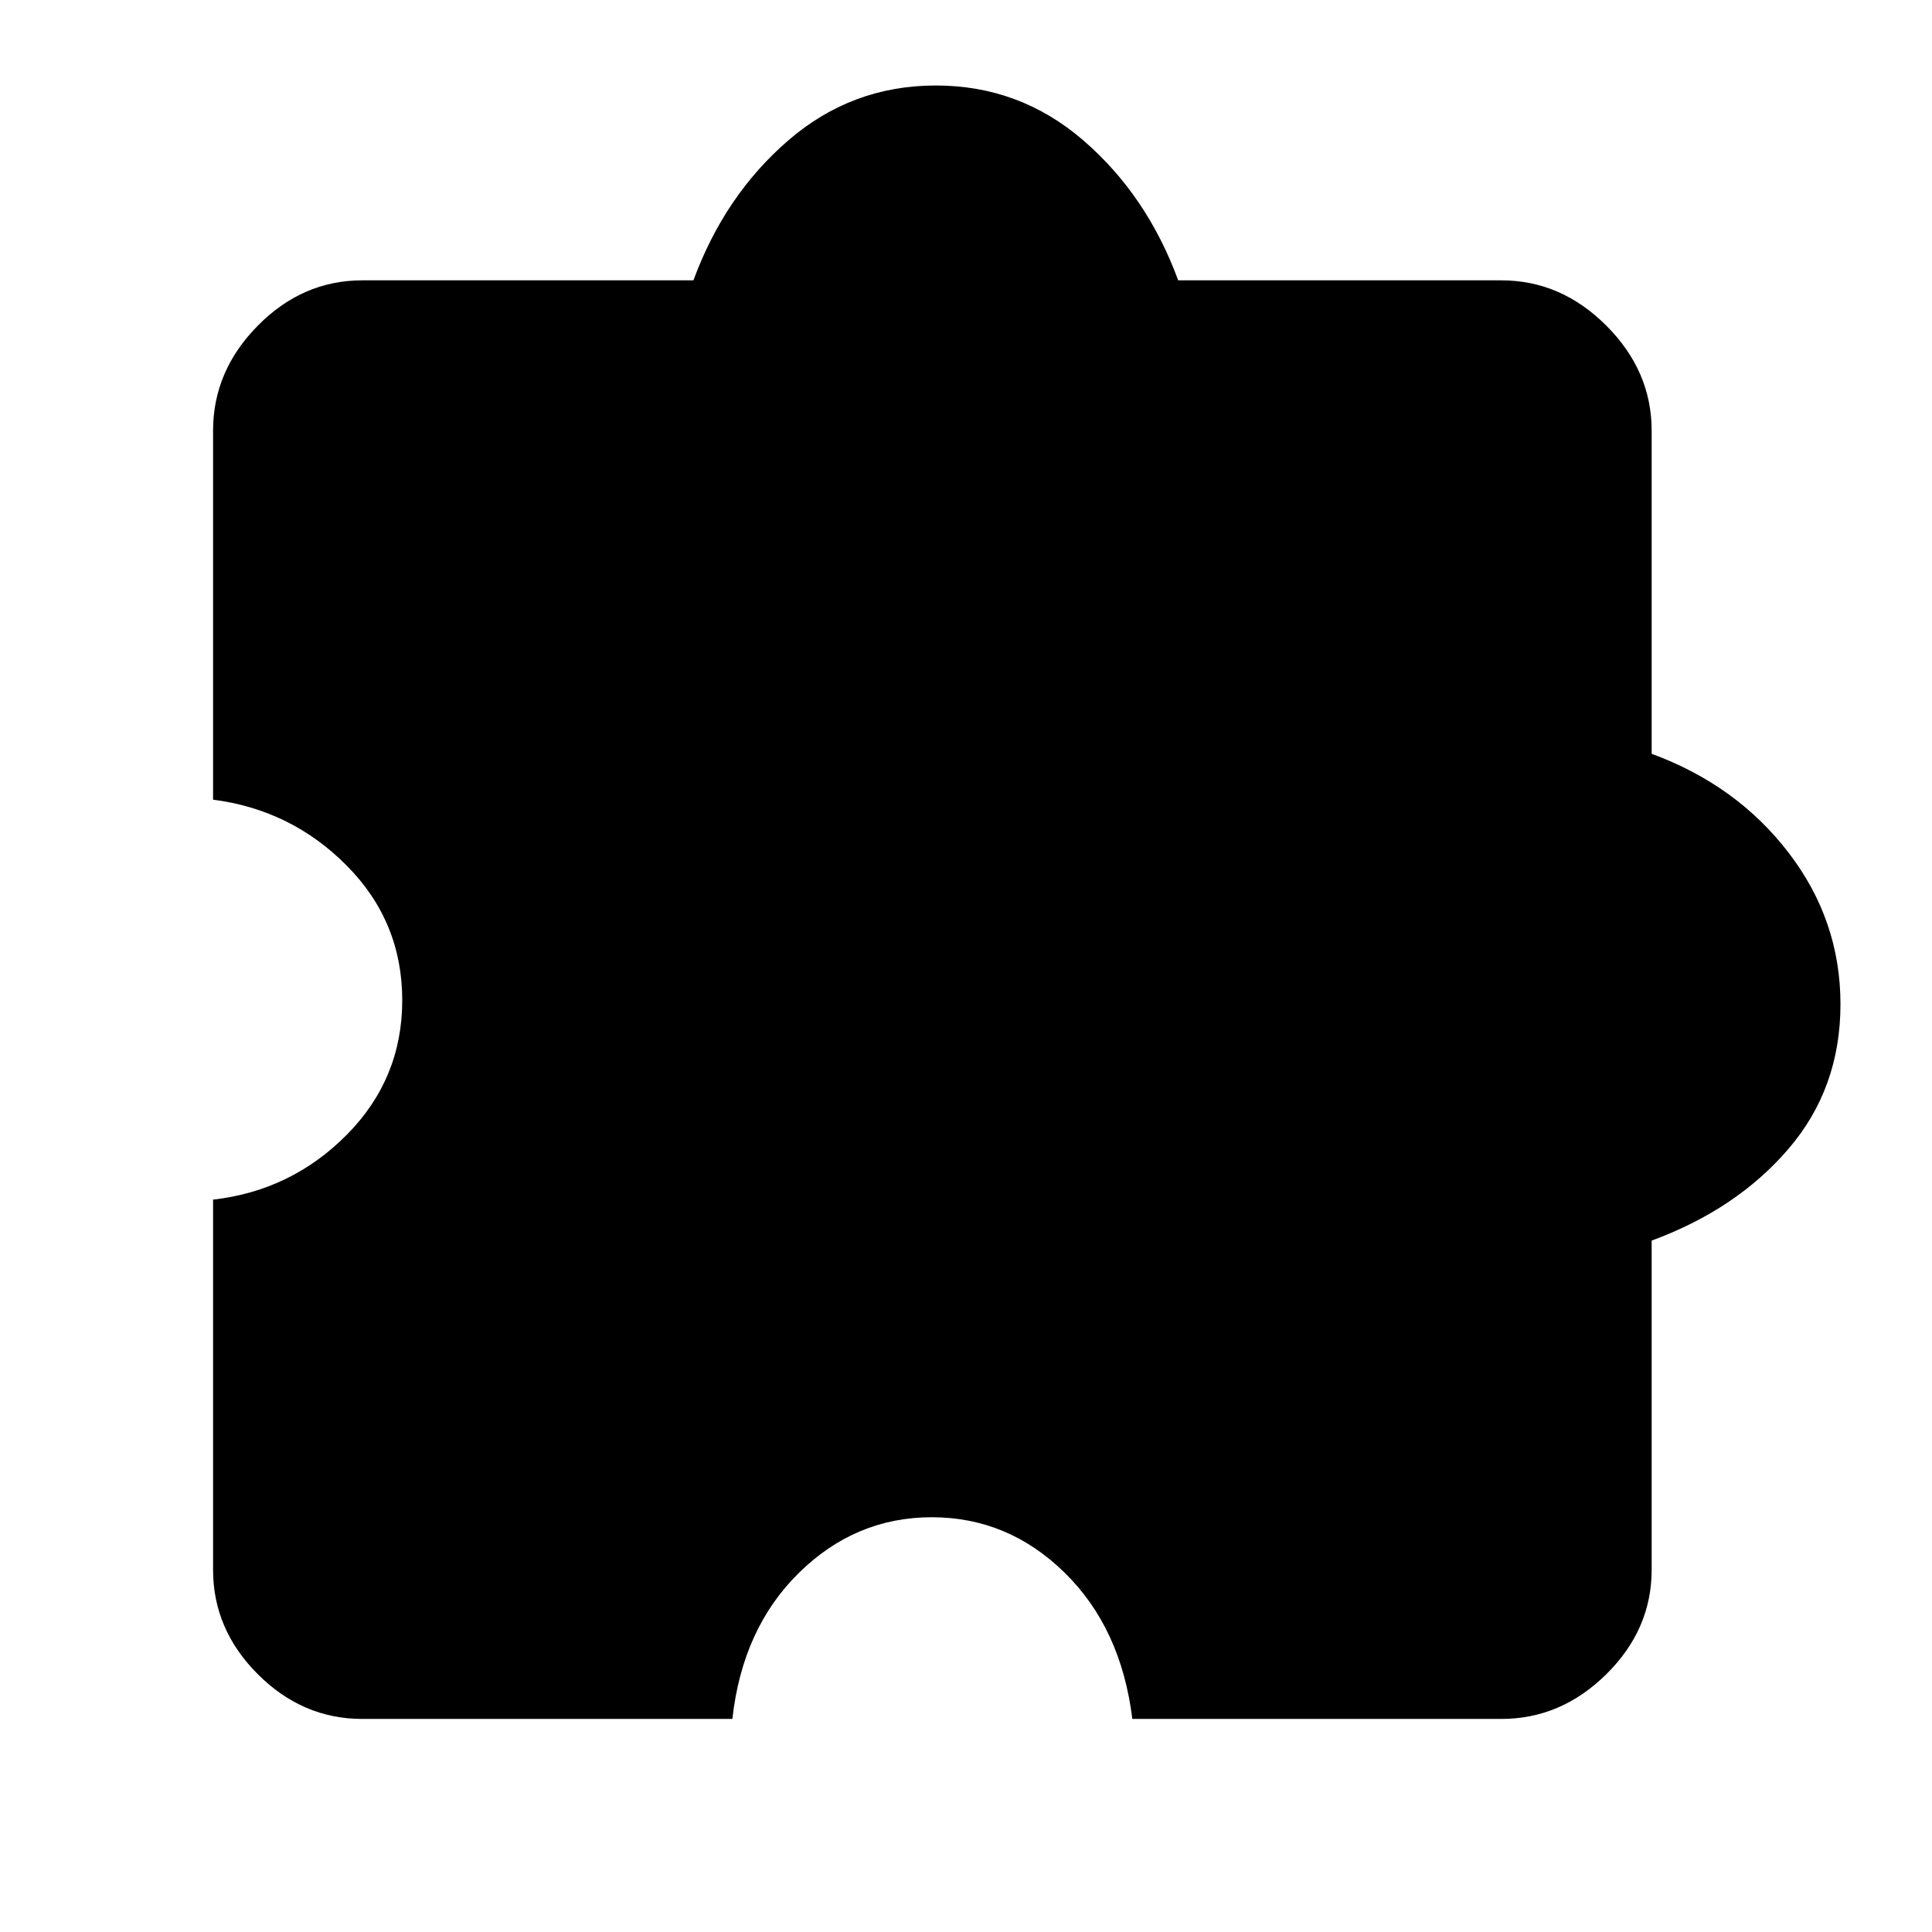
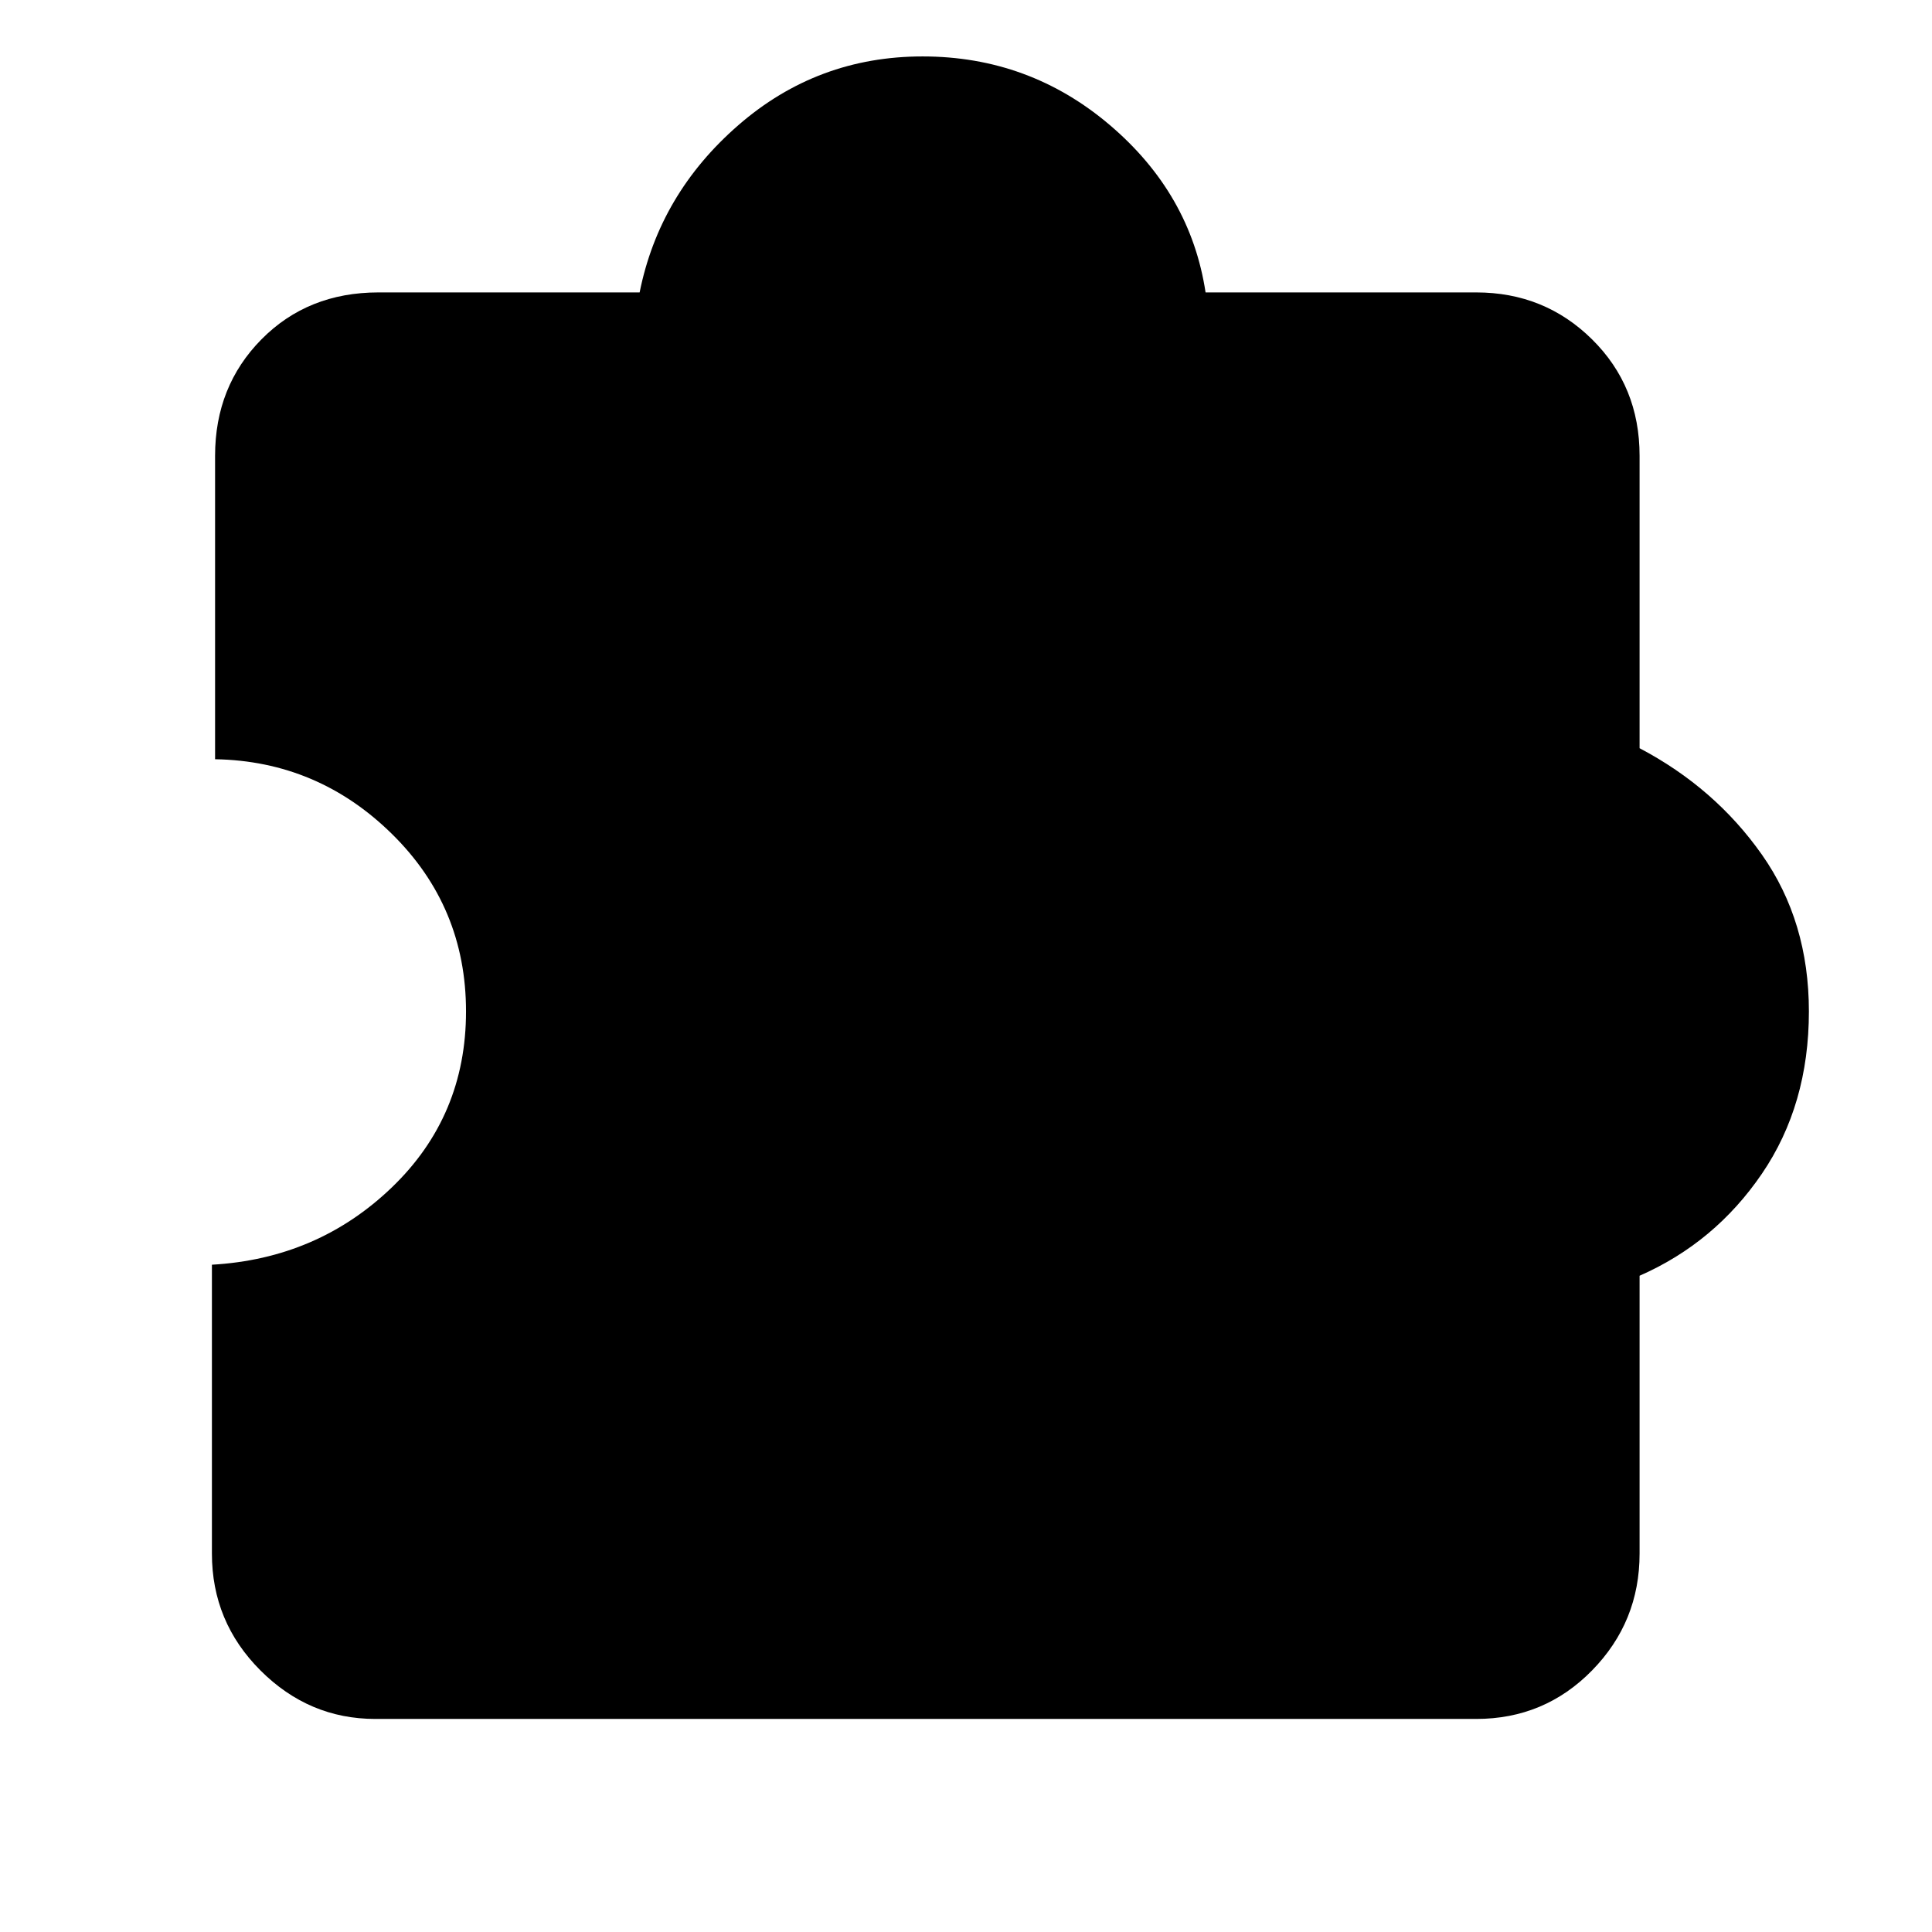
<svg xmlns="http://www.w3.org/2000/svg" width="48" height="48" viewBox="0 -960 960 960">
-   <path d="M363.91-105.87H180q-29.67 0-51.9-22.23-22.23-22.23-22.23-51.9v-183.91q38.91-4.44 66.45-32.24 27.55-27.81 27.55-66.85 0-39.04-27.55-66.85-27.54-27.8-66.45-32.8V-746q0-29.67 22.23-52.18 22.23-22.52 51.9-22.52h164.56q15.53-42.26 47.14-69.54 31.6-27.28 73.3-27.28 41.7 0 73.3 27.28 31.61 27.28 47.14 69.54H746q29.67 0 52.18 22.52Q820.7-775.67 820.7-746v160.56q42.26 15.53 68.04 49.14 25.78 33.6 25.78 75.3 0 41.7-25.78 71.8-25.78 30.11-68.04 45.64V-180q0 29.67-22.52 51.9-22.51 22.23-52.18 22.23H562.65q-5.56-45.17-33.66-72.69-28.1-27.53-65.99-27.53-37.89 0-65.99 27.6-28.1 27.59-33.1 72.62Z" />
+   <path d="M186.48-105.87q-32.96 0-57.07-24.11t-24.11-58.06v-143.53q52.57-3 89.42-38.43 36.84-35.43 36.84-87.43 0-52-36.84-88.22-36.85-36.22-87.85-37.09v-150.78q0-34.52 23.04-57.85 23.05-23.33 58.13-23.33h129.79q9.82-49 49.08-83.13 39.26-34.13 91.52-34.13 52.96 0 93.07 34.13 40.11 34.13 47.54 83.13h134.48q33.96 0 57.57 23.33t23.61 57.85v145.3q37.43 19.7 60.78 52.89 23.35 33.2 23.35 77.9 0 46.39-23.35 80.65-23.35 34.26-60.78 50.69v138.05q0 33.95-23.61 58.06t-57.57 24.11H186.48Z" />
</svg>
